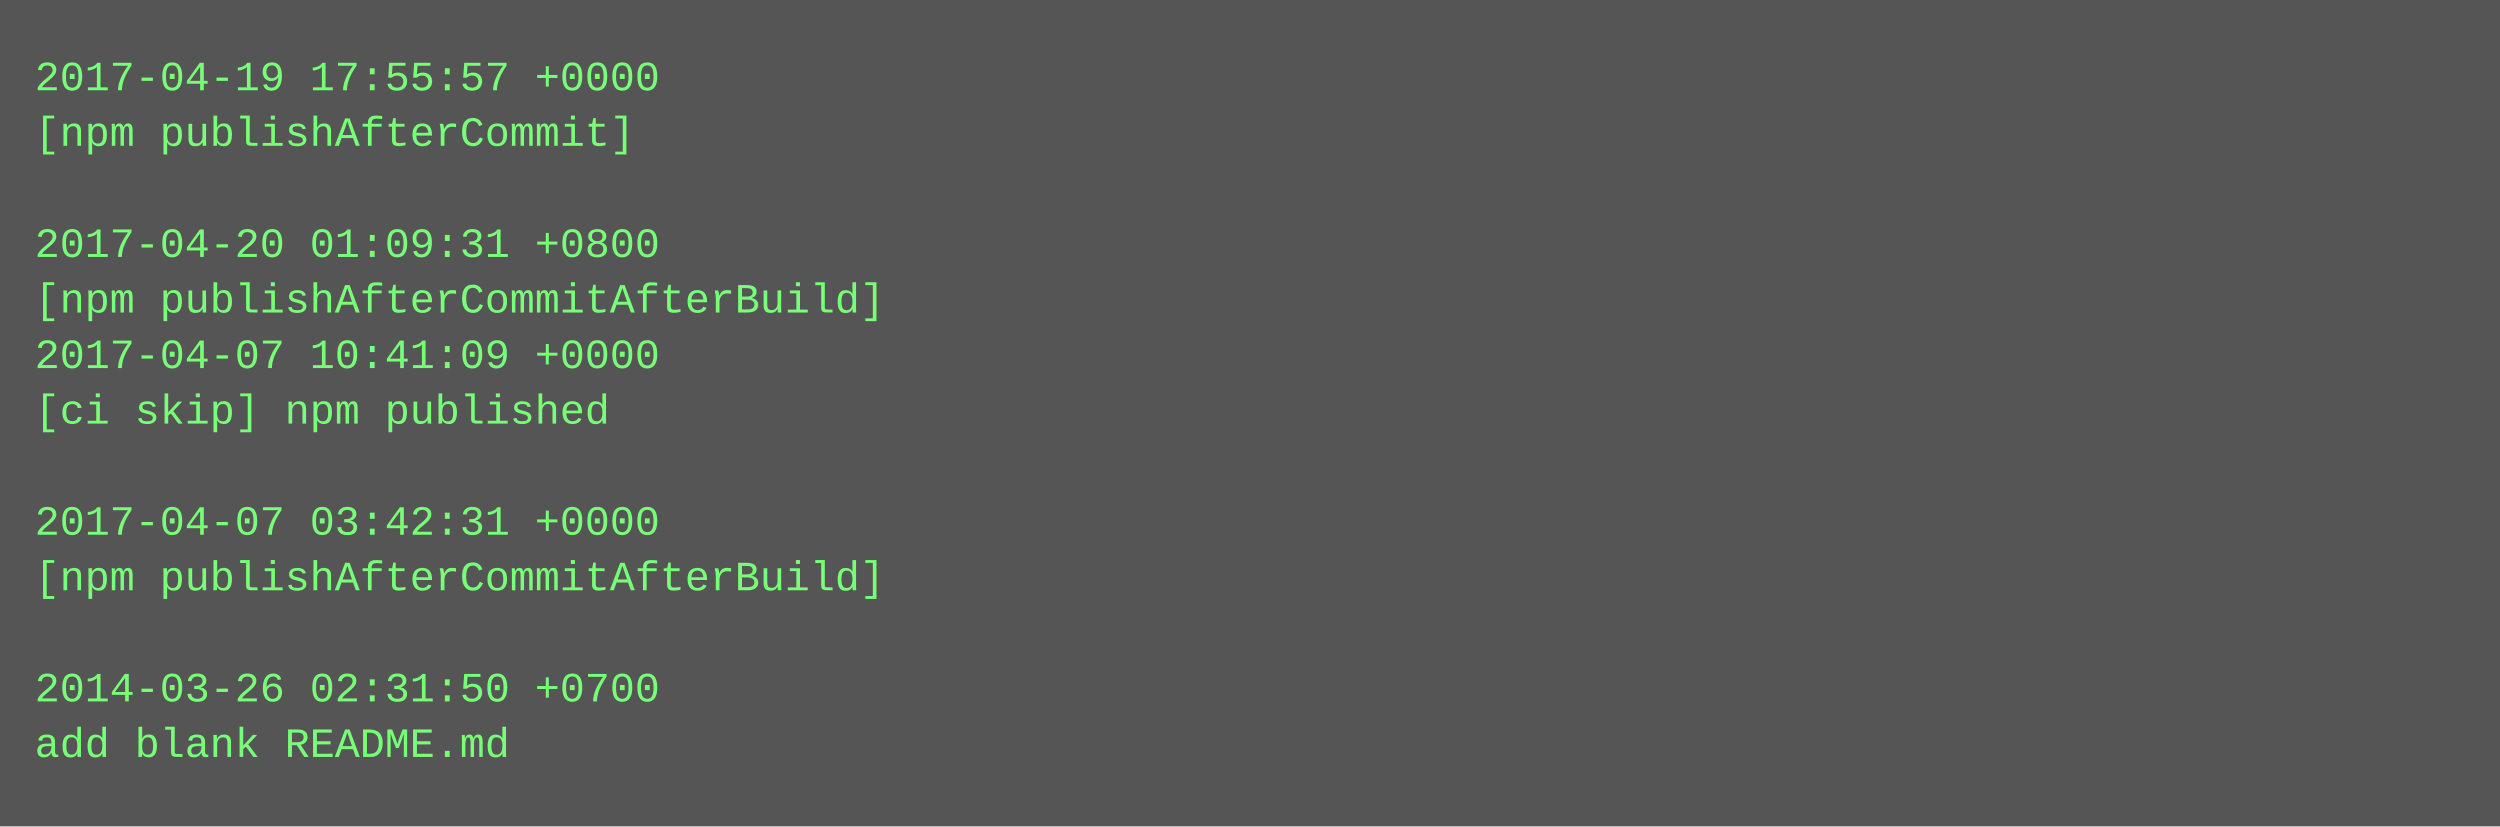
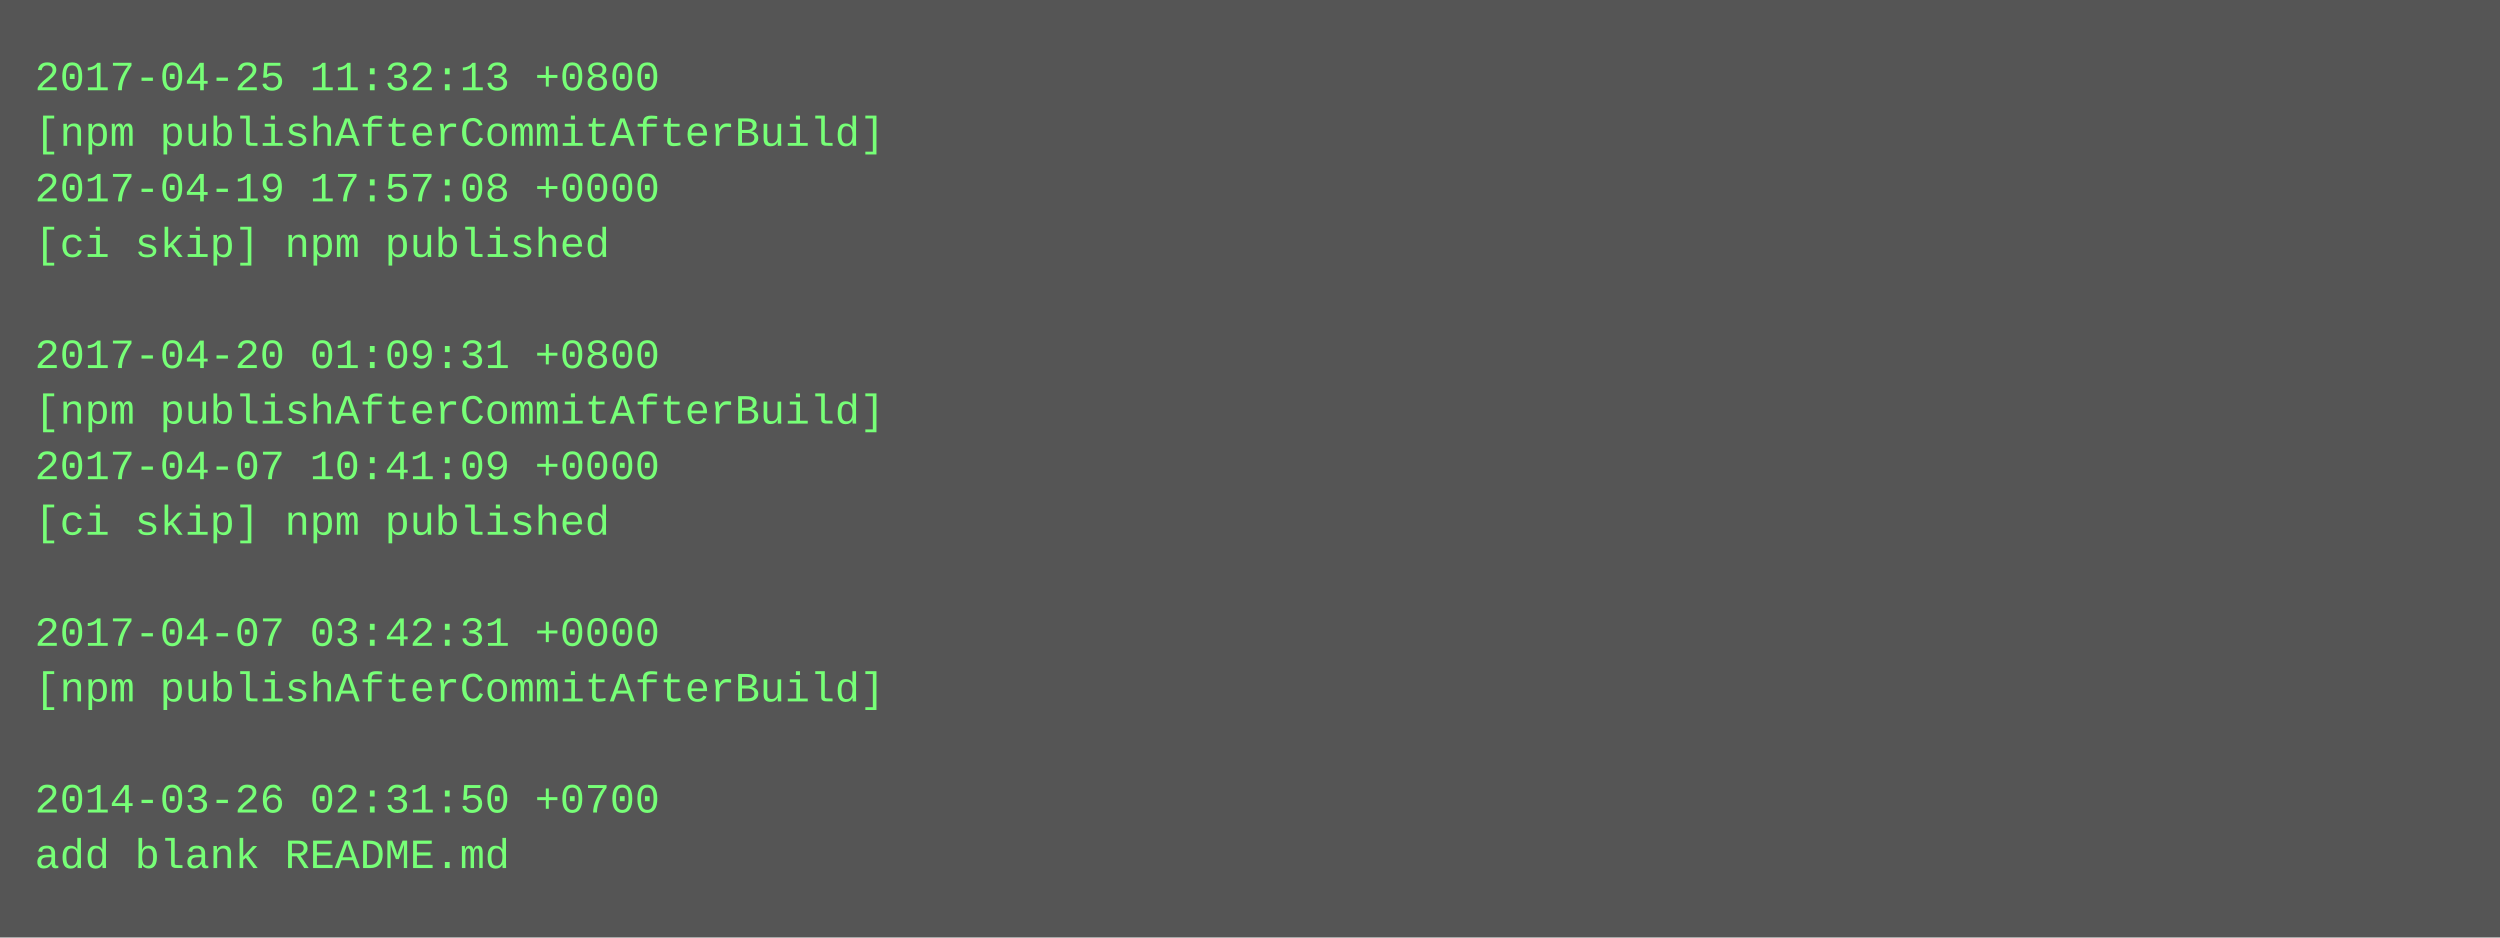
- <svg xmlns="http://www.w3.org/2000/svg" height="238" width="720">
-   <rect height="238" fill="#555" width="720" />
+ <svg xmlns="http://www.w3.org/2000/svg" height="270" width="720">
+   <rect height="270" fill="#555" width="720" />
  <text fill="#7f7" font-family="Courier New" font-size="12" xml:space="preserve">
-     <tspan x="10" y="26">2017-04-19 17:55:57 +0000</tspan>
-     <tspan x="10" y="42">[npm publishAfterCommit]</tspan>
-     <tspan x="10" y="58" />
-     <tspan x="10" y="74">2017-04-20 01:09:31 +0800</tspan>
-     <tspan x="10" y="90">[npm publishAfterCommitAfterBuild]</tspan>
-     <tspan x="10" y="106">2017-04-07 10:41:09 +0000</tspan>
-     <tspan x="10" y="122">[ci skip] npm published</tspan>
-     <tspan x="10" y="138" />
-     <tspan x="10" y="154">2017-04-07 03:42:31 +0000</tspan>
-     <tspan x="10" y="170">[npm publishAfterCommitAfterBuild]</tspan>
-     <tspan x="10" y="186" />
-     <tspan x="10" y="202">2014-03-26 02:31:50 +0700</tspan>
-     <tspan x="10" y="218">add blank README.md</tspan>
+     <tspan x="10" y="26">2017-04-25 11:32:13 +0800</tspan>
+     <tspan x="10" y="42">[npm publishAfterCommitAfterBuild]</tspan>
+     <tspan x="10" y="58">2017-04-19 17:57:08 +0000</tspan>
+     <tspan x="10" y="74">[ci skip] npm published</tspan>
+     <tspan x="10" y="90" />
+     <tspan x="10" y="106">2017-04-20 01:09:31 +0800</tspan>
+     <tspan x="10" y="122">[npm publishAfterCommitAfterBuild]</tspan>
+     <tspan x="10" y="138">2017-04-07 10:41:09 +0000</tspan>
+     <tspan x="10" y="154">[ci skip] npm published</tspan>
+     <tspan x="10" y="170" />
+     <tspan x="10" y="186">2017-04-07 03:42:31 +0000</tspan>
+     <tspan x="10" y="202">[npm publishAfterCommitAfterBuild]</tspan>
+     <tspan x="10" y="218" />
+     <tspan x="10" y="234">2014-03-26 02:31:50 +0700</tspan>
+     <tspan x="10" y="250">add blank README.md</tspan>
  </text>
</svg>
